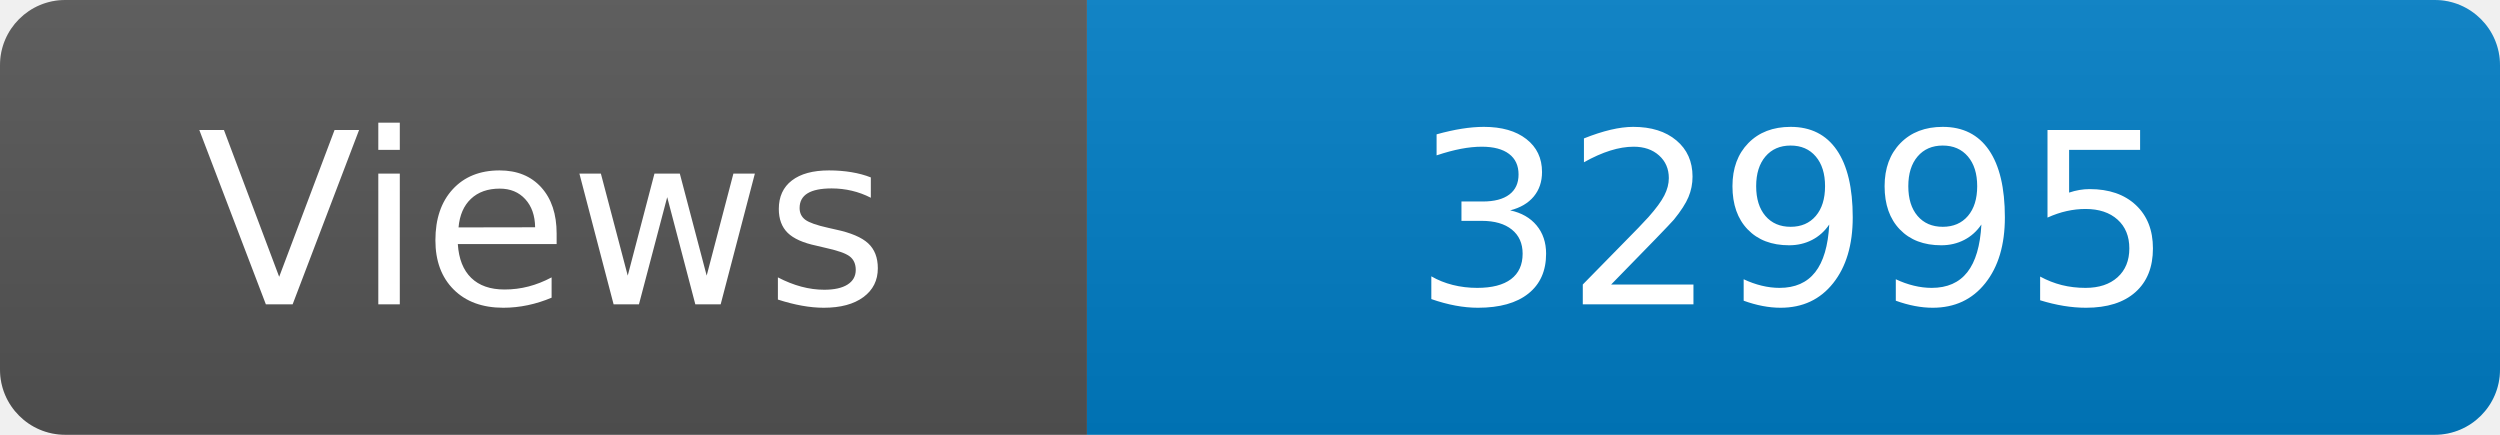
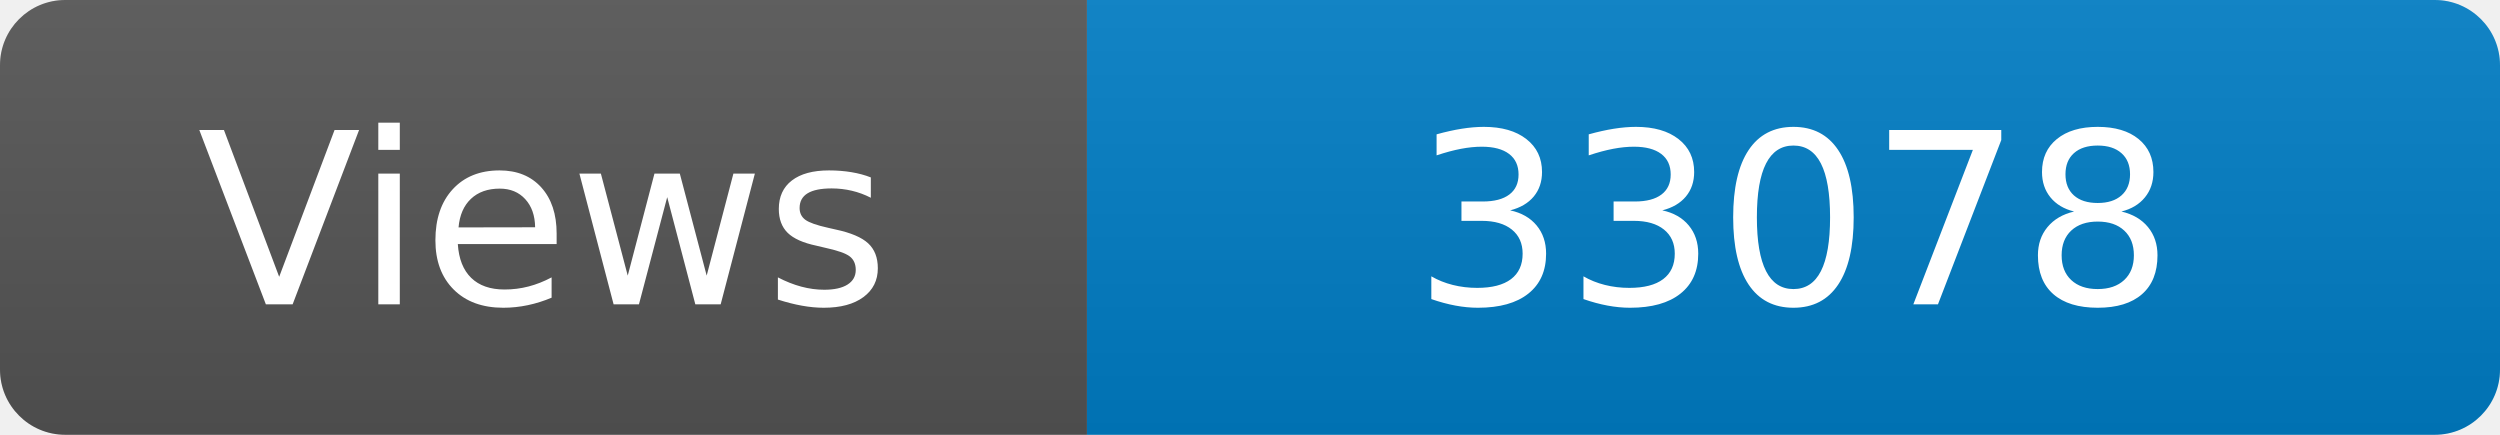
<svg xmlns="http://www.w3.org/2000/svg" width="115" height="20" role="img" aria-label="Maintained?: yes">
  <linearGradient id="s" x2="0" y2="100%">
    <stop offset="0" stop-color="#bbb" stop-opacity=".1" />
    <stop offset="1" stop-opacity=".1" />
  </linearGradient>
  <clipPath id="r">
    <rect width="115" height="20" rx="3" fill="#fff" />
  </clipPath>
  <g clip-path="url(#r)">
    <rect width="50" height="20" fill="#555" />
    <rect x="50" width="160" height="20" fill="#007ec6" />
    <rect width="115" height="20" fill="url(#s)" />
  </g>
  <g fill="#fff" text-anchor="middle" font-family="Verdana,Geneva,DejaVu Sans,sans-serif" font-size="110">
    <text x="250" y="140" transform="scale(.1)" fill="#fff">Views</text>
-     <text x="825" y="140" transform="scale(.1)" fill="#fff">32995</text>
+     <text x="825" y="140" transform="scale(.1)" fill="#fff">33078</text>
  </g>
</svg>
